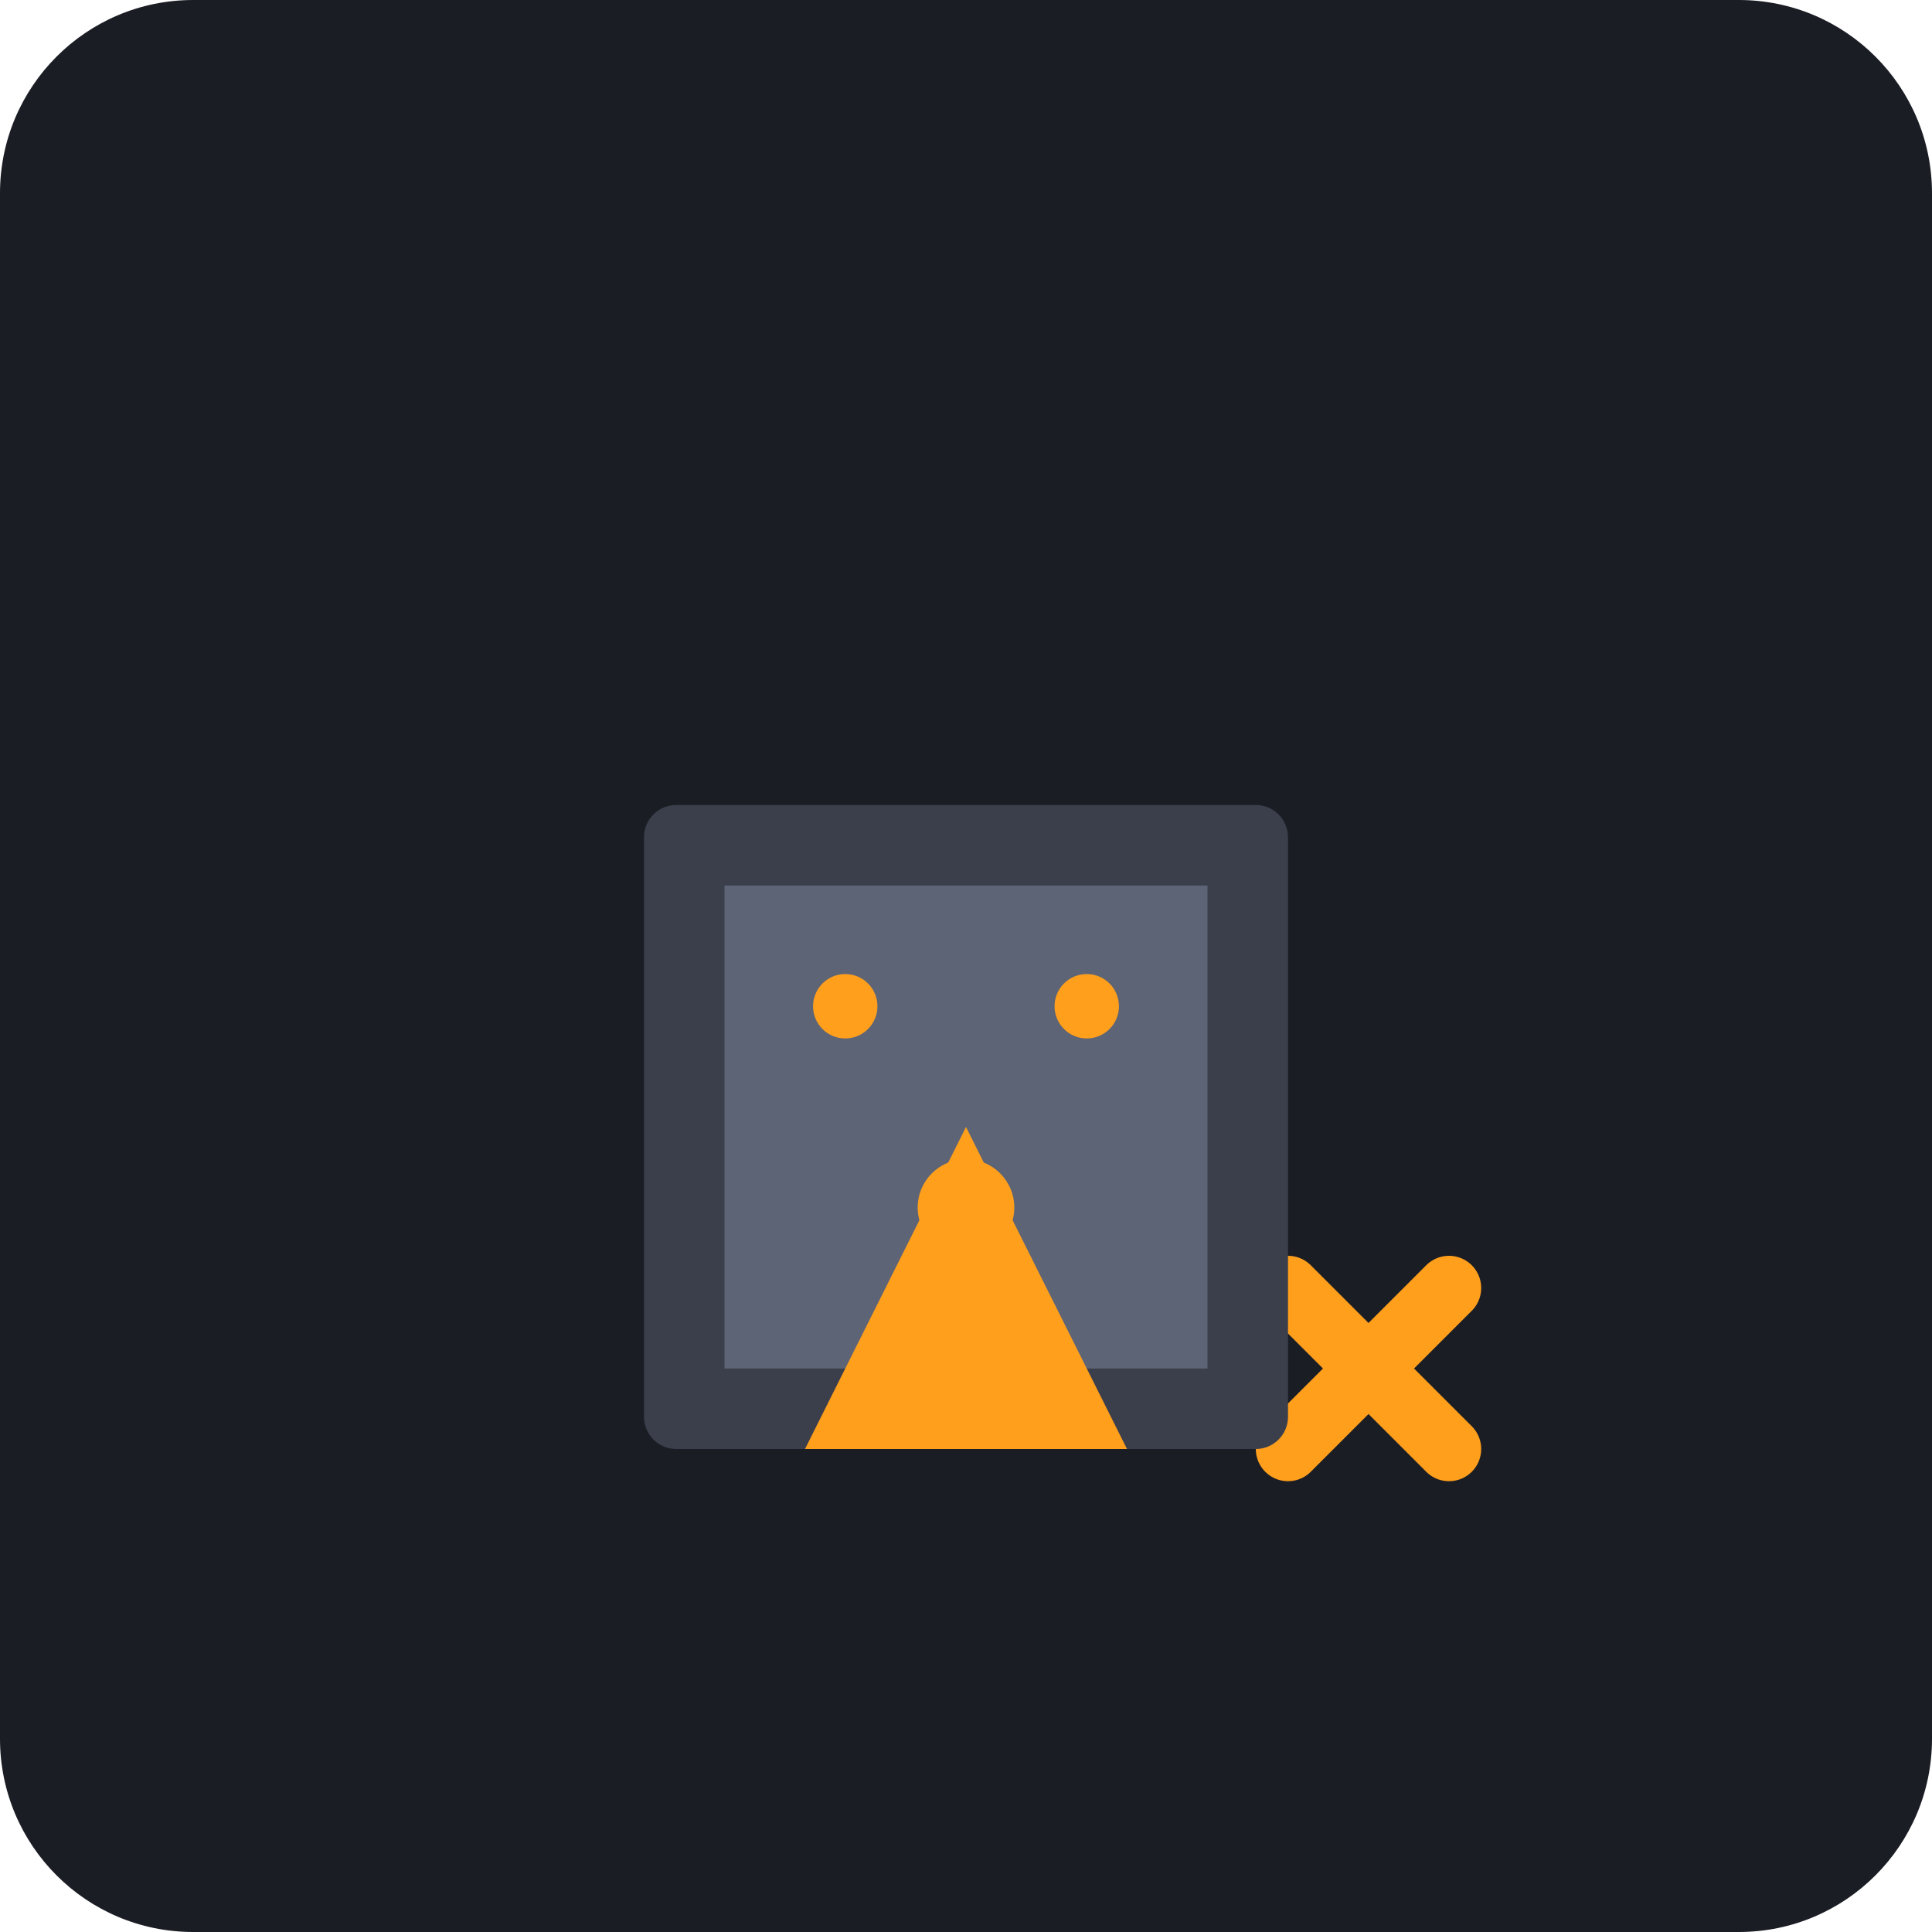
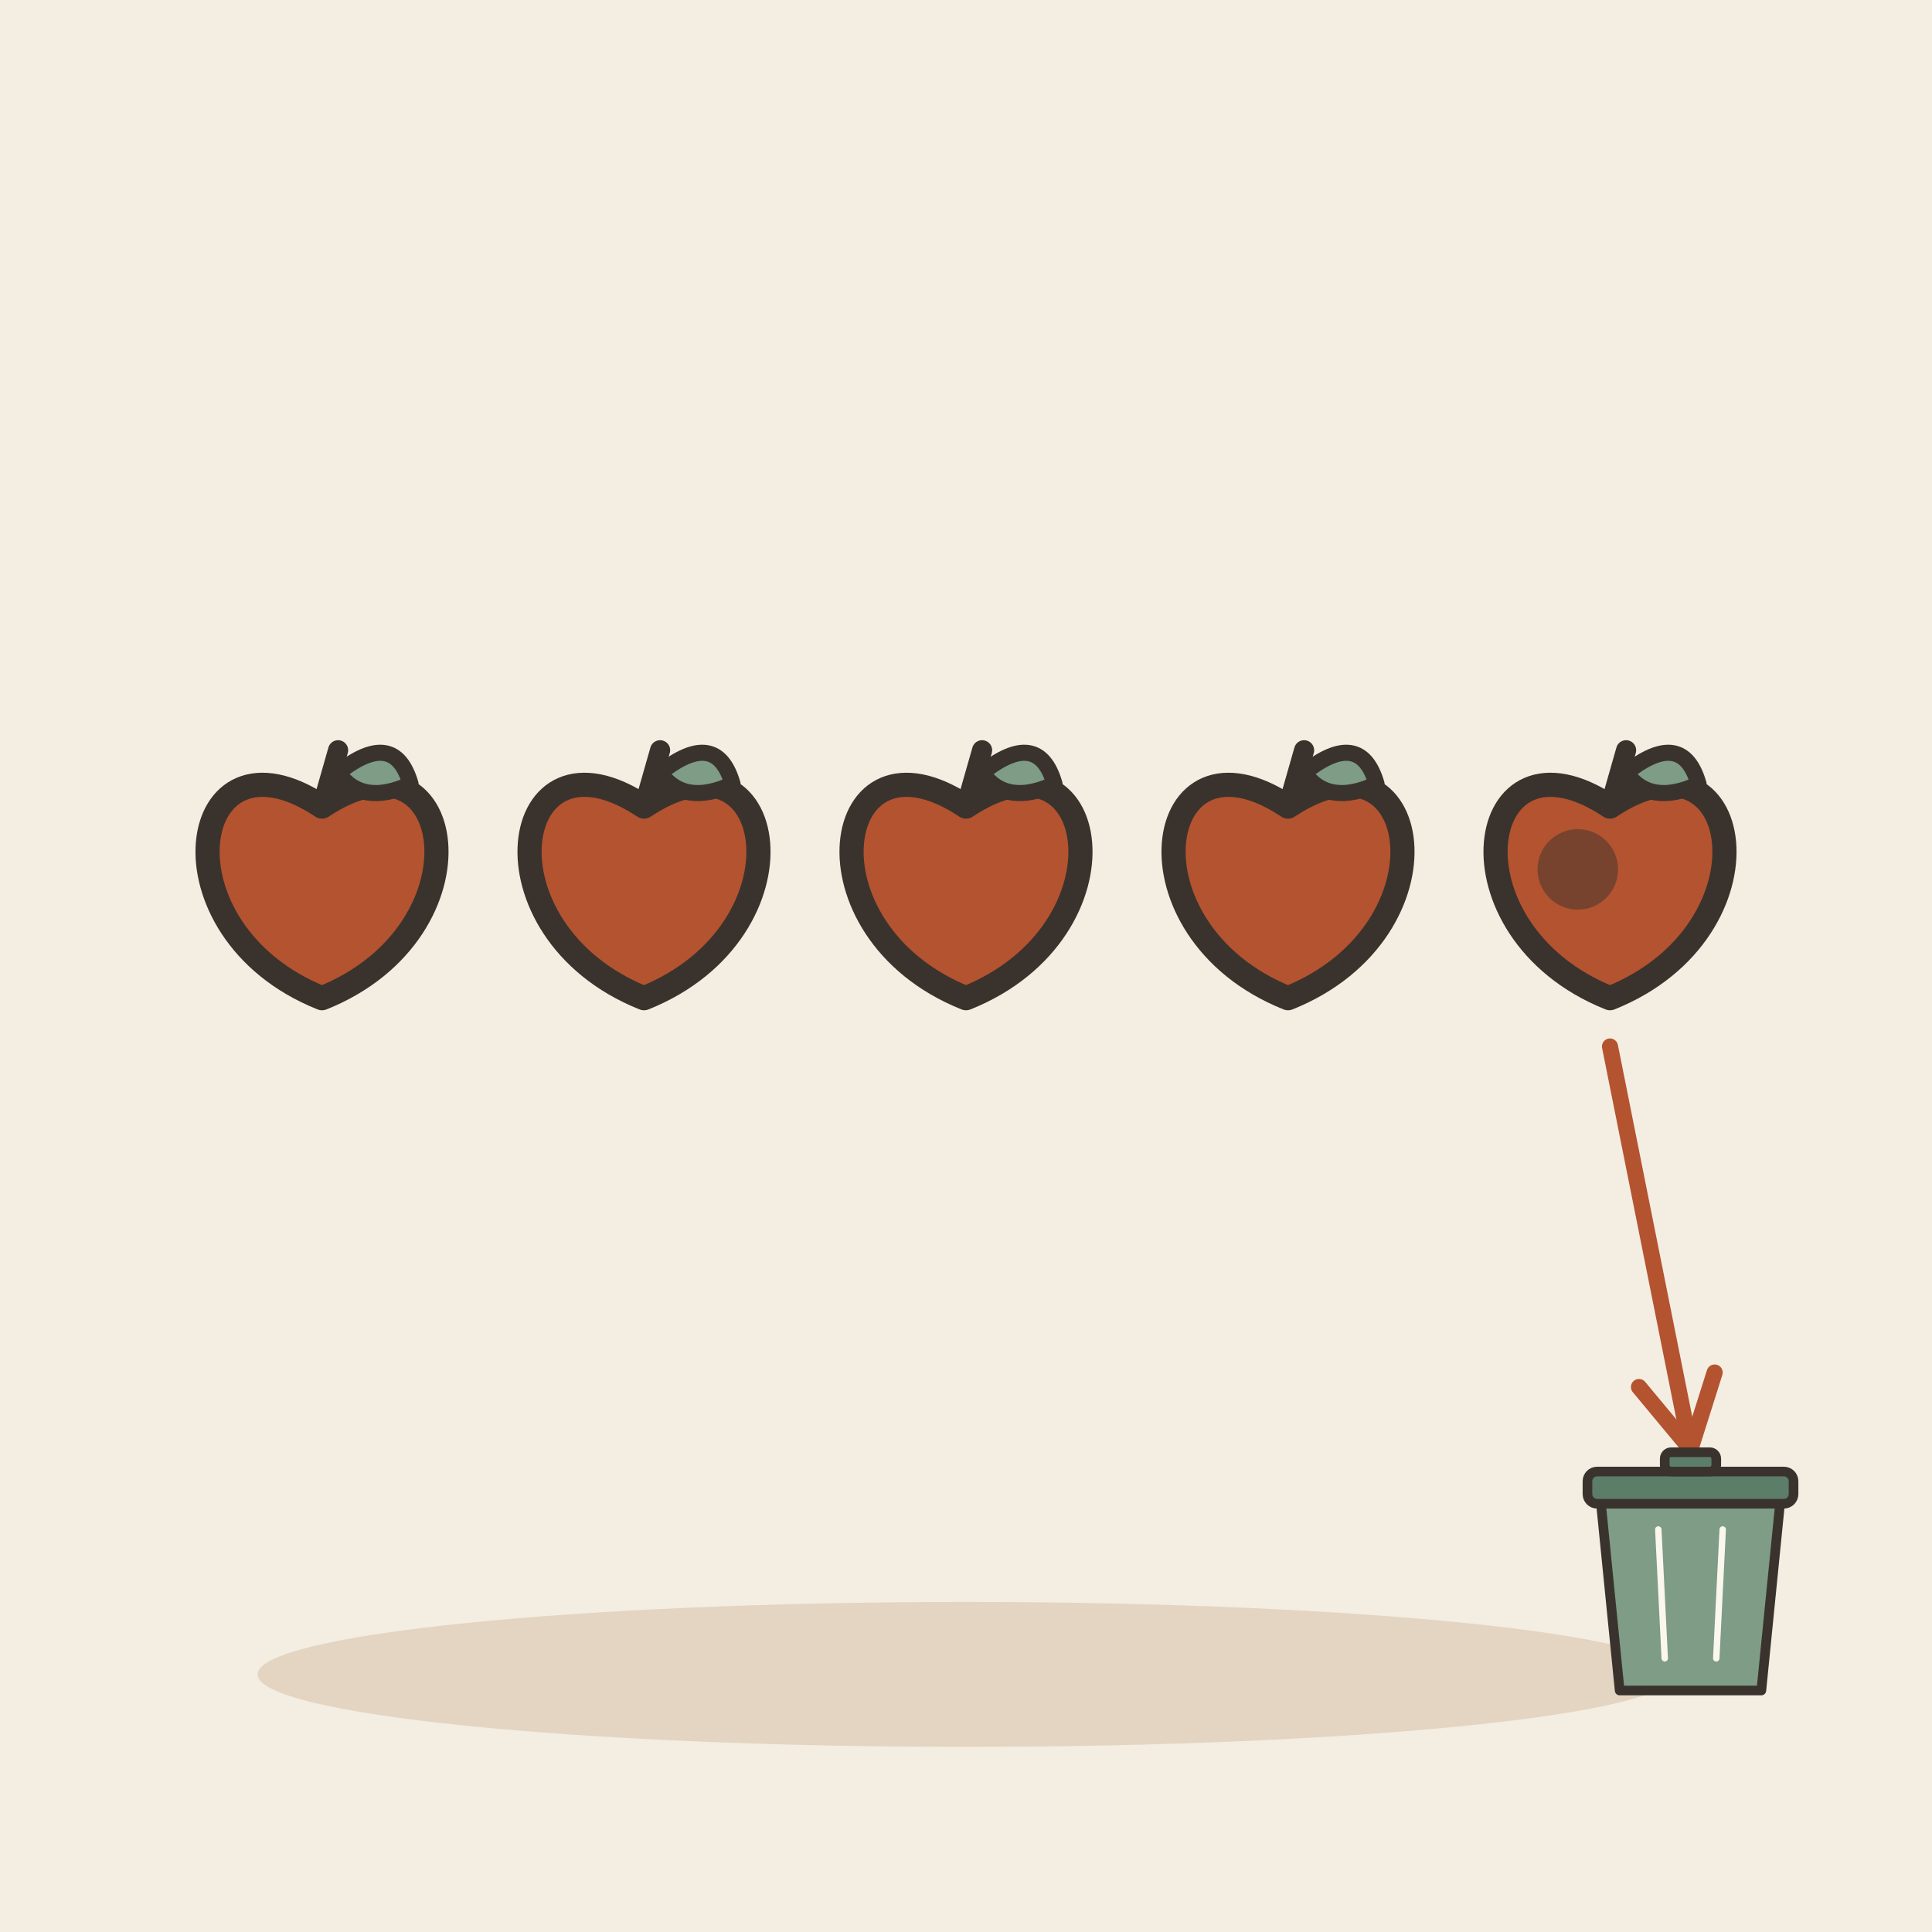
- <svg xmlns="http://www.w3.org/2000/svg" viewBox="0 0 240 240">
-   <rect width="240" height="240" rx="24" fill="#1A1D24" />
-   <g transform="translate(60, 60)">
-     <path d="M120 100L100 120M100 100L120 120" stroke="#FF9F1C" stroke-width="8" stroke-linecap="round" />
-     <rect x="20" y="40" width="80" height="80" rx="4" fill="#3A3F4B" />
-     <path d="M30 50h60v60H30z" fill="#5D6475" />
-     <circle cx="45" cy="65" r="4" fill="#FF9F1C" />
-     <circle cx="75" cy="65" r="4" fill="#FF9F1C" />
-     <circle cx="60" cy="90" r="6" fill="#FF9F1C" />
-     <path d="M40 120l20-40 20 40" fill="#FF9F1C" />
+ <svg xmlns="http://www.w3.org/2000/svg" viewBox="0 0 240 240" data-style="editorial">
+   <rect width="240" height="240" fill="#F4EDE2" />
+   <ellipse cx="120" cy="208" rx="88" ry="9" fill="#E3D5C1" />
+   <g transform="translate(40 110)">
+     <path d="M0 -9.8C16.8 -21 21 5.6 0 14C-21 5.6 -16.8 -21 0 -9.8Z" fill="#B4532F" stroke="#3A332D" stroke-width="3" stroke-linecap="round" stroke-linejoin="round" />
+     <path d="M0 -9.8L2 -16.8" stroke="#3A332D" stroke-width="2.5" stroke-linecap="round" fill="none" />
+     <path d="M2 -14Q9 -19.6 11 -12.6Q5 -9.8 2 -14Z" fill="#7E9C86" stroke="#3A332D" stroke-width="2" stroke-linecap="round" stroke-linejoin="round" />
+   </g>
+   <g transform="translate(80 110)">
+     <path d="M0 -9.8C16.8 -21 21 5.6 0 14C-21 5.6 -16.8 -21 0 -9.8Z" fill="#B4532F" stroke="#3A332D" stroke-width="3" stroke-linecap="round" stroke-linejoin="round" />
+     <path d="M0 -9.8L2 -16.8" stroke="#3A332D" stroke-width="2.5" stroke-linecap="round" fill="none" />
+     <path d="M2 -14Q9 -19.6 11 -12.6Q5 -9.8 2 -14Z" fill="#7E9C86" stroke="#3A332D" stroke-width="2" stroke-linecap="round" stroke-linejoin="round" />
+   </g>
+   <g transform="translate(120 110)">
+     <path d="M0 -9.8C16.8 -21 21 5.6 0 14C-21 5.6 -16.8 -21 0 -9.8Z" fill="#B4532F" stroke="#3A332D" stroke-width="3" stroke-linecap="round" stroke-linejoin="round" />
+     <path d="M0 -9.8L2 -16.8" stroke="#3A332D" stroke-width="2.5" stroke-linecap="round" fill="none" />
+     <path d="M2 -14Q9 -19.6 11 -12.6Q5 -9.8 2 -14Z" fill="#7E9C86" stroke="#3A332D" stroke-width="2" stroke-linecap="round" stroke-linejoin="round" />
+   </g>
+   <g transform="translate(160 110)">
+     <path d="M0 -9.8C16.8 -21 21 5.6 0 14C-21 5.6 -16.8 -21 0 -9.8Z" fill="#B4532F" stroke="#3A332D" stroke-width="3" stroke-linecap="round" stroke-linejoin="round" />
+     <path d="M0 -9.8L2 -16.8" stroke="#3A332D" stroke-width="2.5" stroke-linecap="round" fill="none" />
+     <path d="M2 -14Q9 -19.6 11 -12.6Q5 -9.8 2 -14Z" fill="#7E9C86" stroke="#3A332D" stroke-width="2" stroke-linecap="round" stroke-linejoin="round" />
+   </g>
+   <g transform="translate(200 110)">
+     <g transform="translate(0 0)">
+       <path d="M0 -9.8C16.8 -21 21 5.6 0 14C-21 5.6 -16.8 -21 0 -9.8Z" fill="#B4532F" stroke="#3A332D" stroke-width="3" stroke-linecap="round" stroke-linejoin="round" />
+       <path d="M0 -9.8L2 -16.8" stroke="#3A332D" stroke-width="2.5" stroke-linecap="round" fill="none" />
+       <path d="M2 -14Q9 -19.6 11 -12.6Q5 -9.8 2 -14Z" fill="#7E9C86" stroke="#3A332D" stroke-width="2" stroke-linecap="round" stroke-linejoin="round" />
+     </g>
+     <circle cx="-4" cy="-2" r="5" fill="#3A332D" opacity="0.5" />
+   </g>
+   <path d="M200 130L210 180" stroke="#B4532F" stroke-width="2" stroke-linecap="round" fill="none" />
+   <path d="M203.6 172.3L210 180L213.0 170.5" fill="none" stroke="#B4532F" stroke-width="2" stroke-linecap="round" stroke-linejoin="round" />
+   <g transform="translate(210 206) scale(0.4 0.4)">
+     <path d="M-28 -50L28 -50L22 10L-22 10Z" fill="#7E9C86" stroke="#3A332D" stroke-width="3" stroke-linecap="round" stroke-linejoin="round" />
+     <rect x="-32" y="-58" width="64" height="10" rx="3" fill="#5C7D68" stroke="#3A332D" stroke-width="3" stroke-linecap="round" stroke-linejoin="round" />
+     <rect x="-8" y="-64" width="16" height="6" rx="2" fill="#5C7D68" stroke="#3A332D" stroke-width="3" stroke-linecap="round" stroke-linejoin="round" />
+     <path d="M-10 -40L-8 0" stroke="#FBF6EE" stroke-width="2" stroke-linecap="round" fill="none" />
+     <path d="M10 -40L8 0" stroke="#FBF6EE" stroke-width="2" stroke-linecap="round" fill="none" />
  </g>
</svg>
